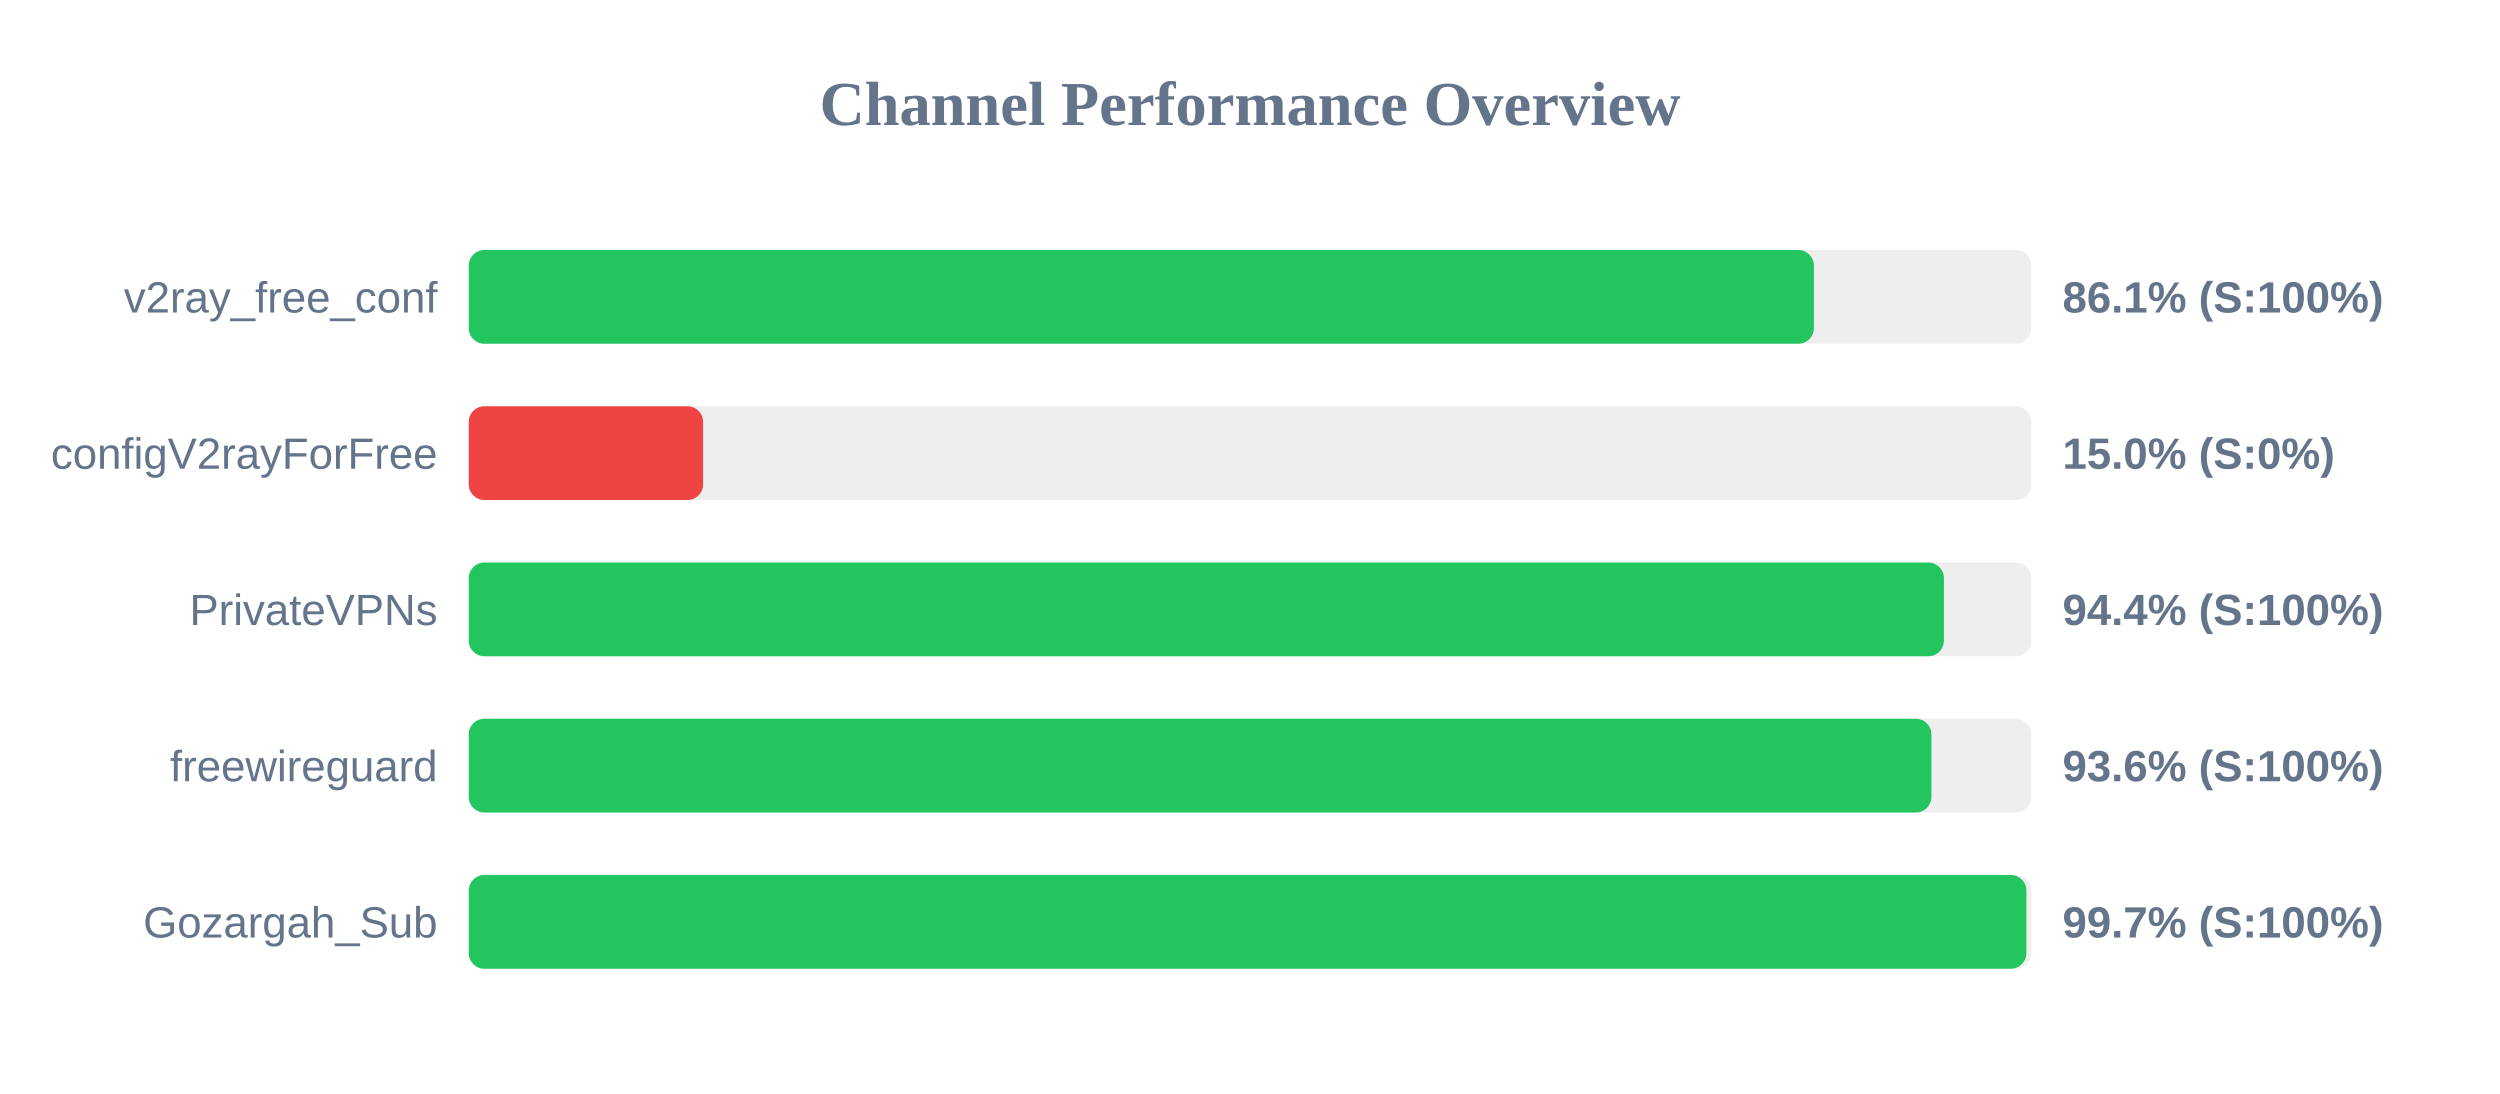
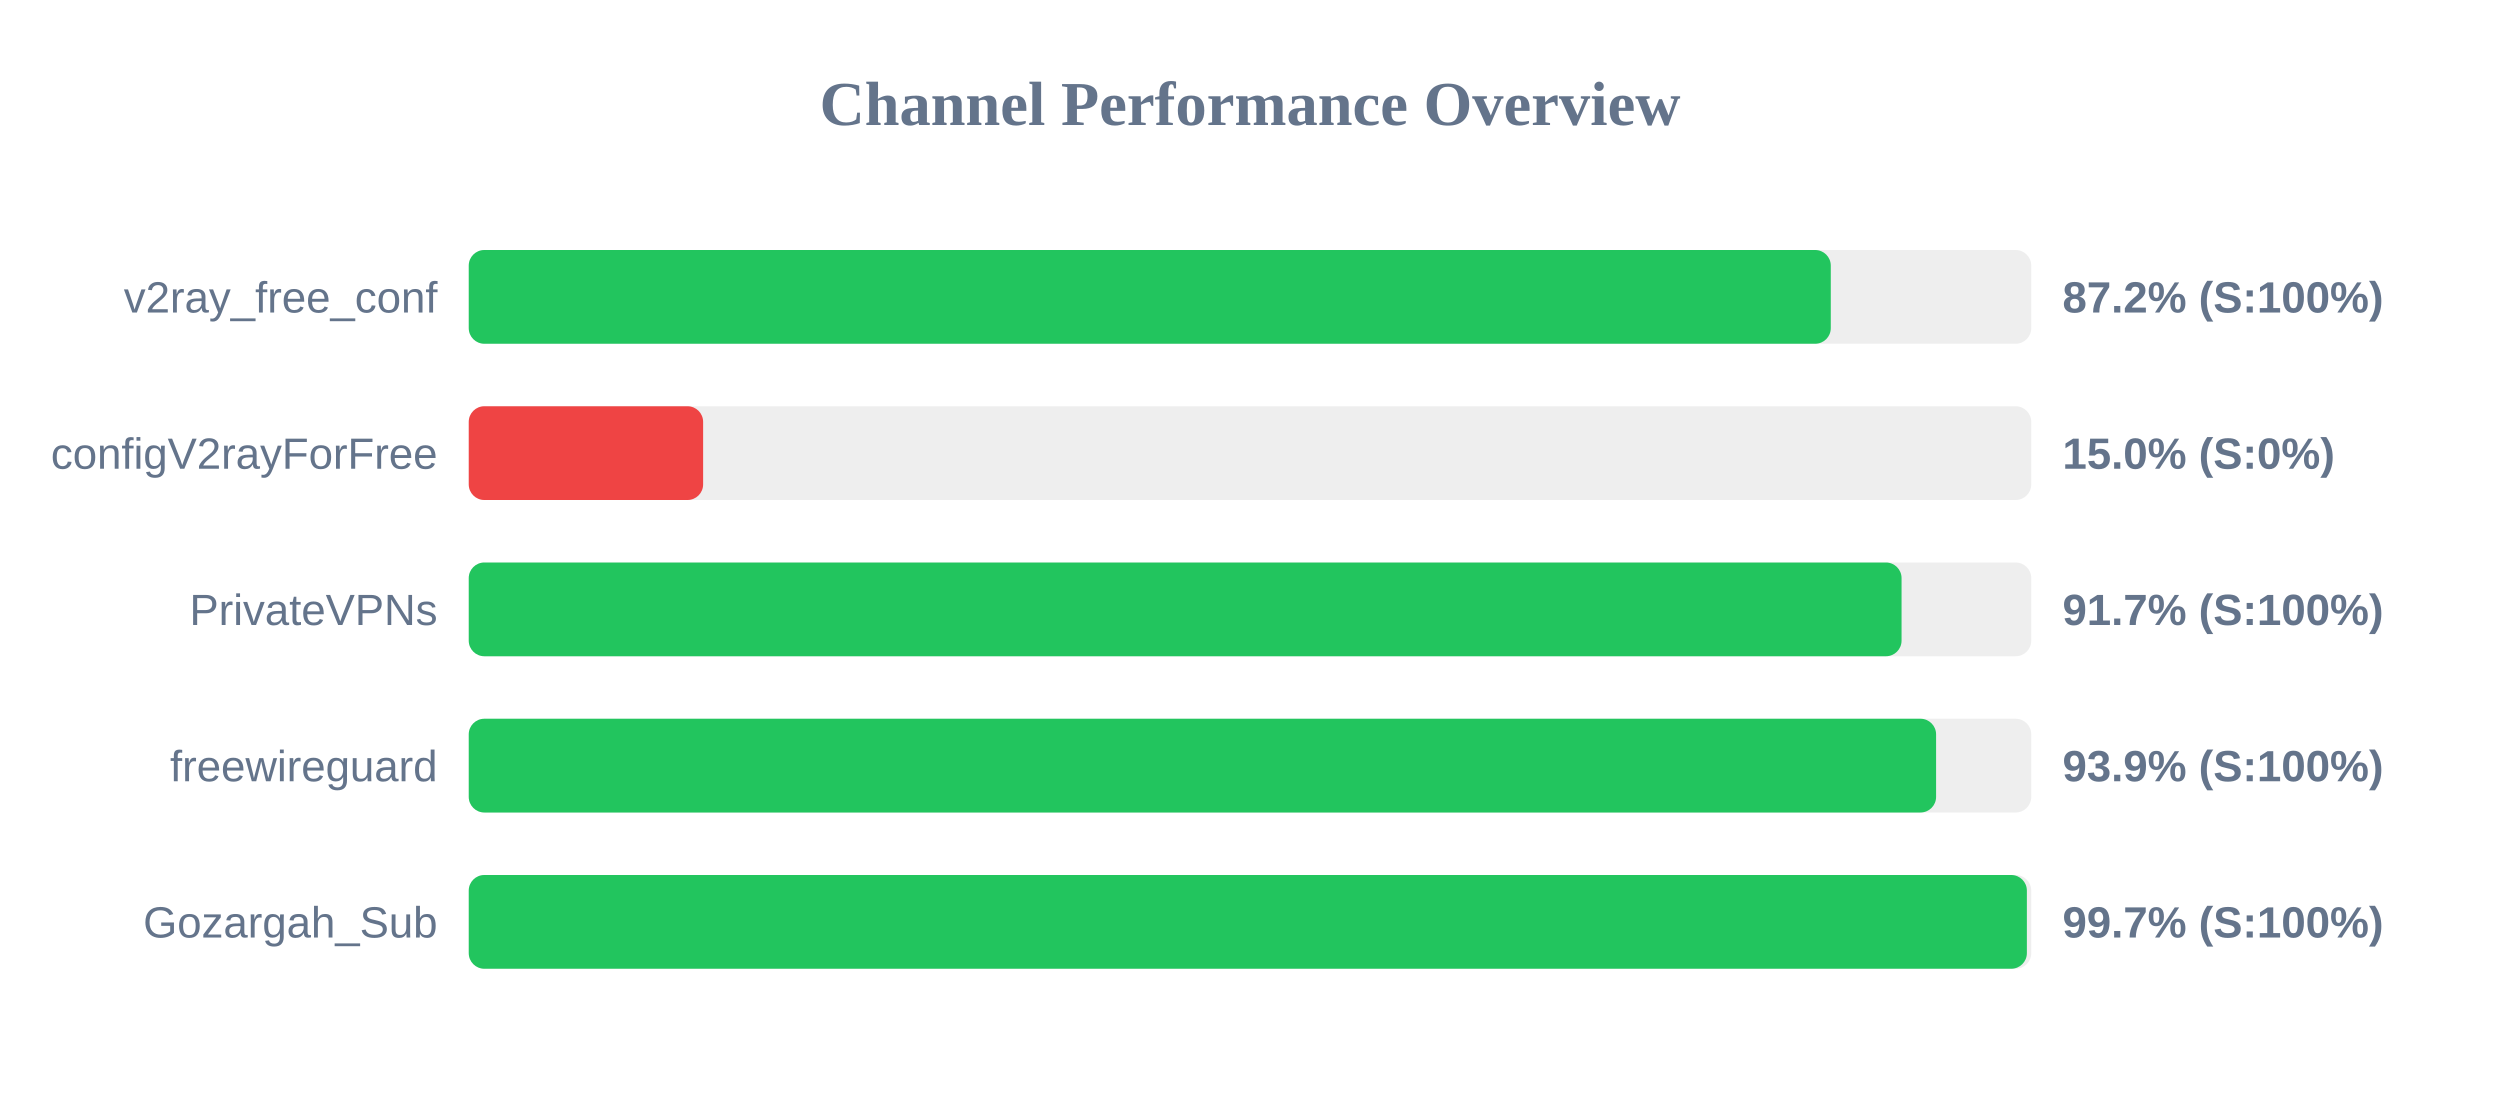
<svg xmlns="http://www.w3.org/2000/svg" width="800" height="350" version="1.1">
  <style>
        .row { font: 14px Arial; fill: #64748b; }
        .score { font: bold 14px Arial; fill: #64748b; }
    </style>
  <text x="400" y="40" text-anchor="middle" font-size="20px" font-weight="bold" fill="#64748b">Channel Performance Overview</text>
  <rect x="150" y="80" width="500" height="30" fill="#eee" rx="5" />
-   <rect x="150" y="80" width="430.45" height="30" fill="#22c55e" rx="5" />
+   <rect x="150" y="80" width="435.85" height="30" fill="#22c55e" rx="5" />
  <text x="140" y="100" text-anchor="end" class="row">v2ray_free_conf</text>
-   <text x="660" y="100" text-anchor="start" class="score">86.1% (S:100%)</text>
+   <text x="660" y="100" text-anchor="start" class="score">87.2% (S:100%)</text>
  <rect x="150" y="130" width="500" height="30" fill="#eee" rx="5" />
  <rect x="150" y="130" width="75.0" height="30" fill="#ef4444" rx="5" />
  <text x="140" y="150" text-anchor="end" class="row">configV2rayForFree</text>
  <text x="660" y="150" text-anchor="start" class="score">15.0% (S:0%)</text>
  <rect x="150" y="180" width="500" height="30" fill="#eee" rx="5" />
-   <rect x="150" y="180" width="472.05" height="30" fill="#22c55e" rx="5" />
+   <rect x="150" y="180" width="458.5" height="30" fill="#22c55e" rx="5" />
  <text x="140" y="200" text-anchor="end" class="row">PrivateVPNs</text>
-   <text x="660" y="200" text-anchor="start" class="score">94.4% (S:100%)</text>
+   <text x="660" y="200" text-anchor="start" class="score">91.7% (S:100%)</text>
  <rect x="150" y="230" width="500" height="30" fill="#eee" rx="5" />
-   <rect x="150" y="230" width="468.05" height="30" fill="#22c55e" rx="5" />
+   <rect x="150" y="230" width="469.55" height="30" fill="#22c55e" rx="5" />
  <text x="140" y="250" text-anchor="end" class="row">freewireguard</text>
-   <text x="660" y="250" text-anchor="start" class="score">93.6% (S:100%)</text>
+   <text x="660" y="250" text-anchor="start" class="score">93.9% (S:100%)</text>
  <rect x="150" y="280" width="500" height="30" fill="#eee" rx="5" />
-   <rect x="150" y="280" width="498.45" height="30" fill="#22c55e" rx="5" />
+   <rect x="150" y="280" width="498.6" height="30" fill="#22c55e" rx="5" />
  <text x="140" y="300" text-anchor="end" class="row">Gozargah_Sub</text>
  <text x="660" y="300" text-anchor="start" class="score">99.7% (S:100%)</text>
</svg>
